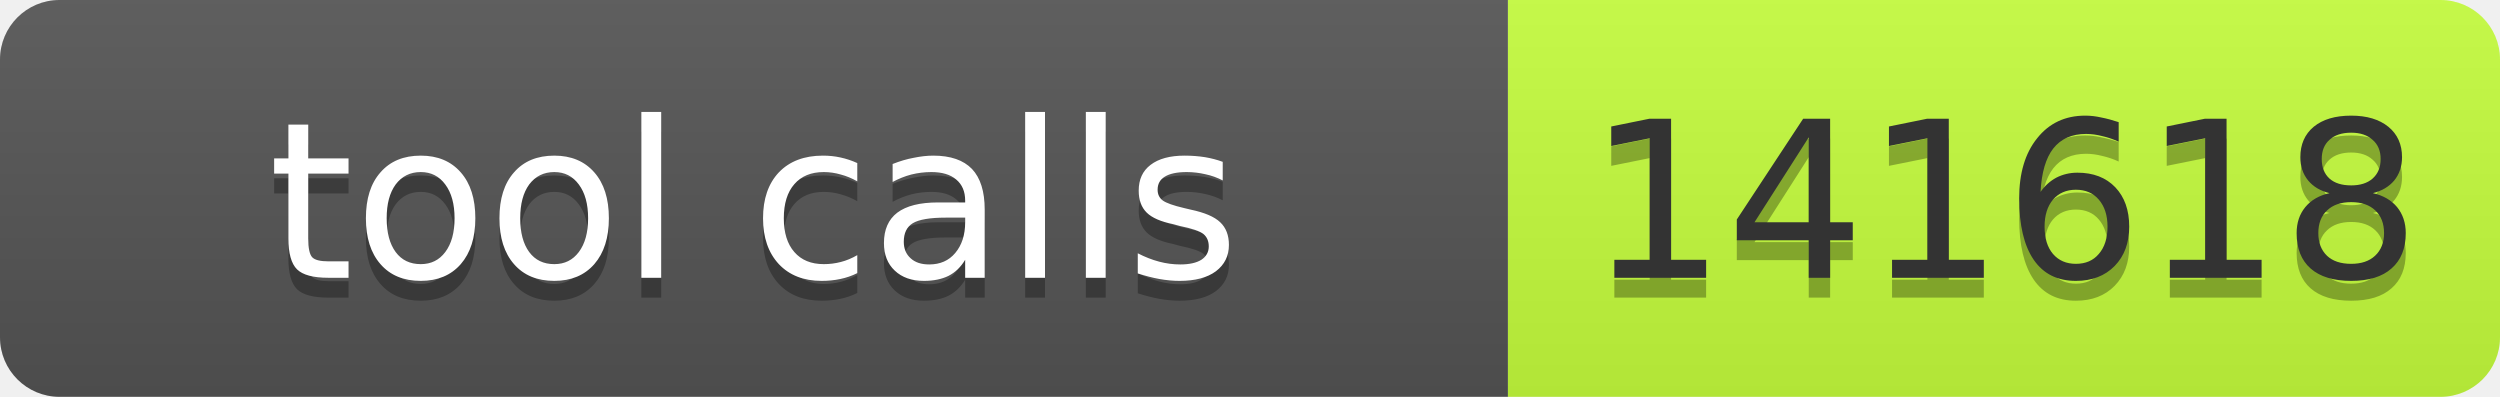
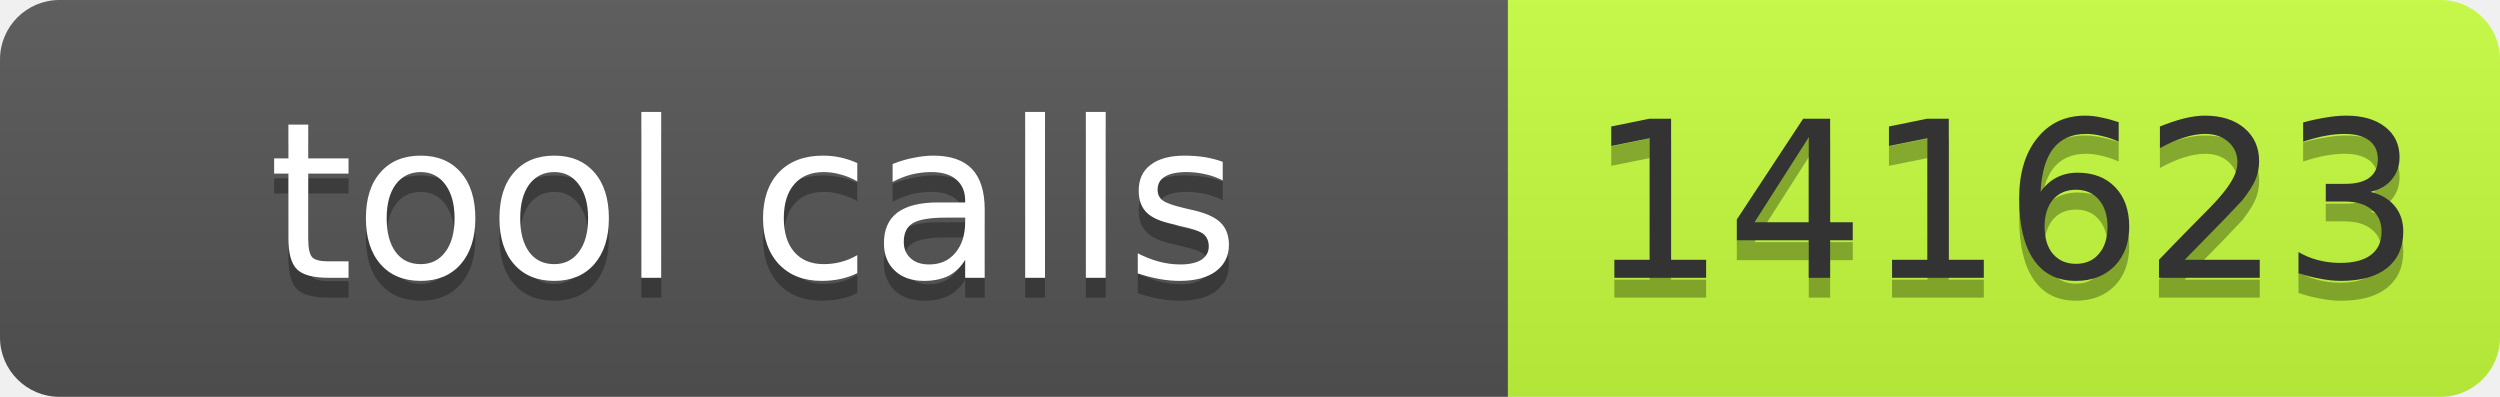
- <svg xmlns="http://www.w3.org/2000/svg" width="126" height="20" role="img" aria-label="tool calls: 141618">
+ <svg xmlns="http://www.w3.org/2000/svg" width="126" height="20" role="img" aria-label="tool calls: 141623">
  <linearGradient id="s" x2="0" y2="100%">
    <stop offset="0" stop-color="#bbb" stop-opacity=".1" />
    <stop offset="1" stop-opacity=".1" />
  </linearGradient>
  <clipPath id="r">
    <rect width="126" height="20" rx="3" fill="#fff" />
  </clipPath>
  <g clip-path="url(#r)">
    <rect width="76" height="20" fill="#555" />
    <rect x="76" width="50" height="20" fill="#c6ff3d" />
    <rect width="126" height="20" fill="url(#s)" />
  </g>
  <g font-family="Verdana,Geneva,DejaVu Sans,sans-serif" font-size="11">
    <text x="38" y="15" fill="#010101" fill-opacity=".3" text-anchor="middle" textLength="66">tool calls</text>
    <text x="38" y="14" fill="#fff" text-anchor="middle" textLength="66">tool calls</text>
-     <text x="101" y="15" fill="#010101" fill-opacity=".3" text-anchor="middle" textLength="40">141618</text>
-     <text x="101" y="14" fill="#333" text-anchor="middle" textLength="40">141618</text>
+     <text x="101" y="15" fill="#010101" fill-opacity=".3" text-anchor="middle" textLength="40">141623</text>
+     <text x="101" y="14" fill="#333" text-anchor="middle" textLength="40">141623</text>
  </g>
</svg>
